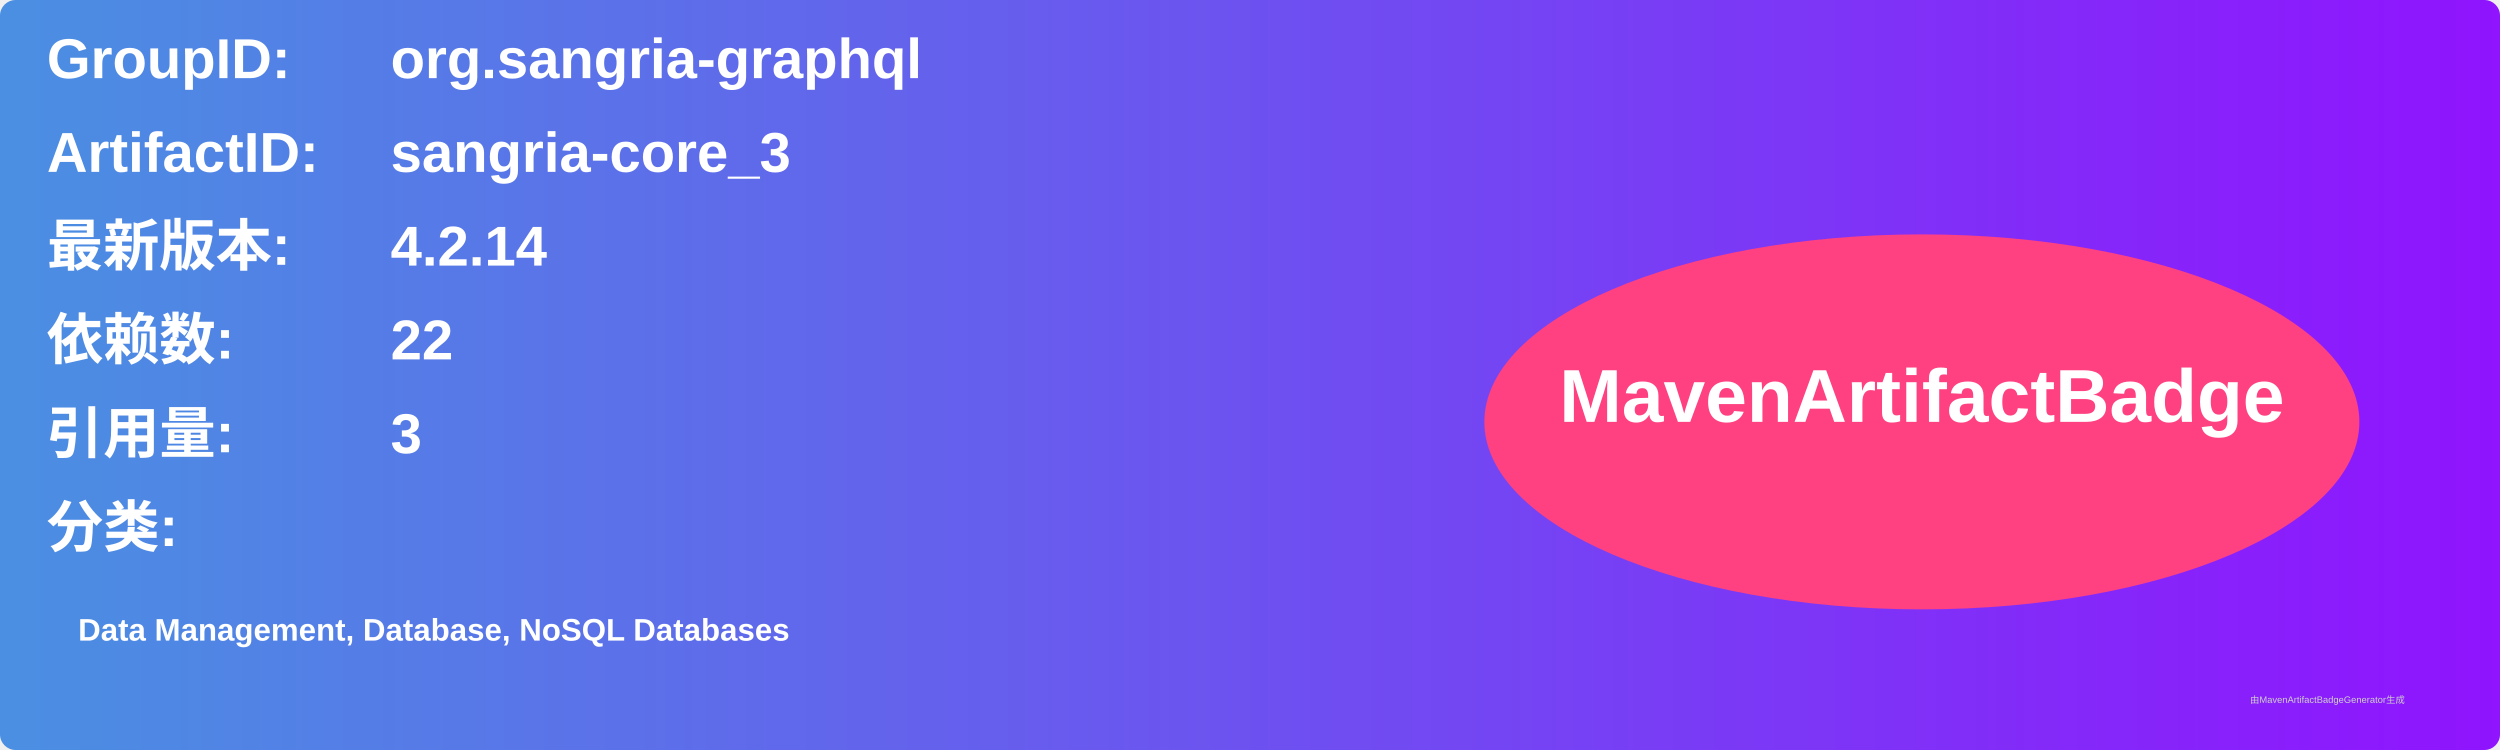
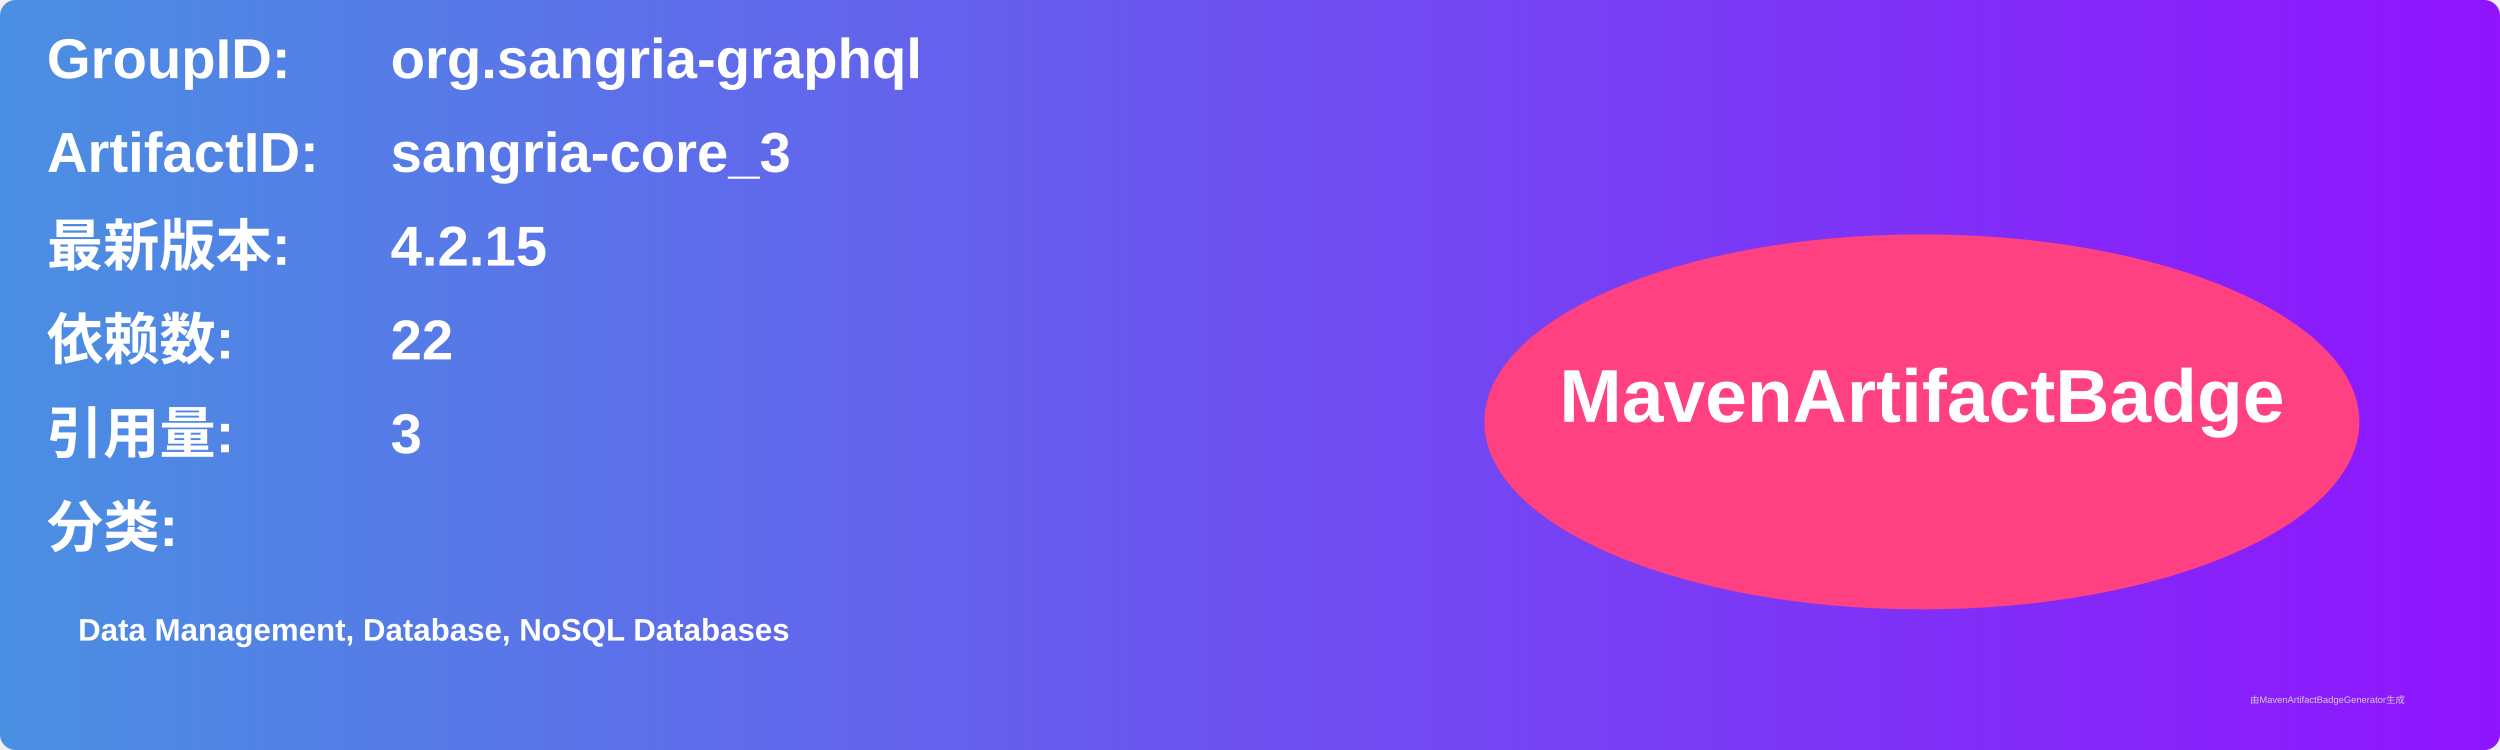
<svg xmlns="http://www.w3.org/2000/svg" width="800" height="240" viewBox="0 0 800 240">
  <linearGradient id="grad" x1="0%" y1="0%" x2="100%" y2="0%">
    <stop offset="0%" stop-color="#4a90e2" />
    <stop offset="100%" stop-color="#9013fe" />
  </linearGradient>
  <rect width="100%" height="100%" rx="5" ry="5" fill="url(#grad)" />
  <g transform="translate(15, 15)">
    <text x="0" y="10" font-family="Arial" font-size="18" fill="white" font-weight="bold" width="260">GroupID:</text>
    <text x="110" y="10" font-family="Arial" font-size="18" fill="white" font-weight="bold" width="460">org.sangria-graphql</text>
    <text x="0" y="40" font-family="Arial" font-size="18" fill="white" font-weight="bold" width="260">ArtifactID:</text>
    <text x="110" y="40" font-family="Arial" font-size="18" fill="white" font-weight="bold" width="460">sangria-core_3</text>
    <text x="0" y="70" font-family="Arial" font-size="18" fill="white" font-weight="bold">最新版本:</text>
    <text x="110" y="70" font-family="Arial" font-size="18" fill="white" font-weight="bold">
-       <tspan font-weight="bold">4.2.14</tspan>
+       <tspan font-weight="bold">4.2.15</tspan>
    </text>
    <text x="0" y="100" font-family="Arial" font-size="18" fill="white" font-weight="bold">依赖数: </text>
    <text x="110" y="100" font-family="Arial" font-size="18" fill="white">
      <tspan font-weight="bold">22</tspan>
    </text>
    <text x="0" y="130" font-family="Arial" font-size="18" fill="white" font-weight="bold">引用量: </text>
    <text x="110" y="130" font-family="Arial" font-size="18" fill="white">
      <tspan font-weight="bold">3</tspan>
    </text>
    <text x="0" y="160" font-family="Arial" font-size="18" fill="white" font-weight="bold">分类:</text>
    <text x="10" y="190" font-family="Arial" font-size="10" fill="white">
      <tspan font-weight="bold">Data Management, Database, NoSQL Databases</tspan>
    </text>
    <ellipse cx="600" cy="120" rx="140" ry="60" fill="#ff4081" />
    <text x="600" y="120" text-anchor="middle" font-family="Arial" font-size="24" fill="white" font-weight="bold">MavenArtifactBadge</text>
  </g>
  <text x="720" y="225" font-family="Arial" font-size="3" fill="#d0d0d0">由MavenArtifactBadgeGenerator生成</text>
</svg>
